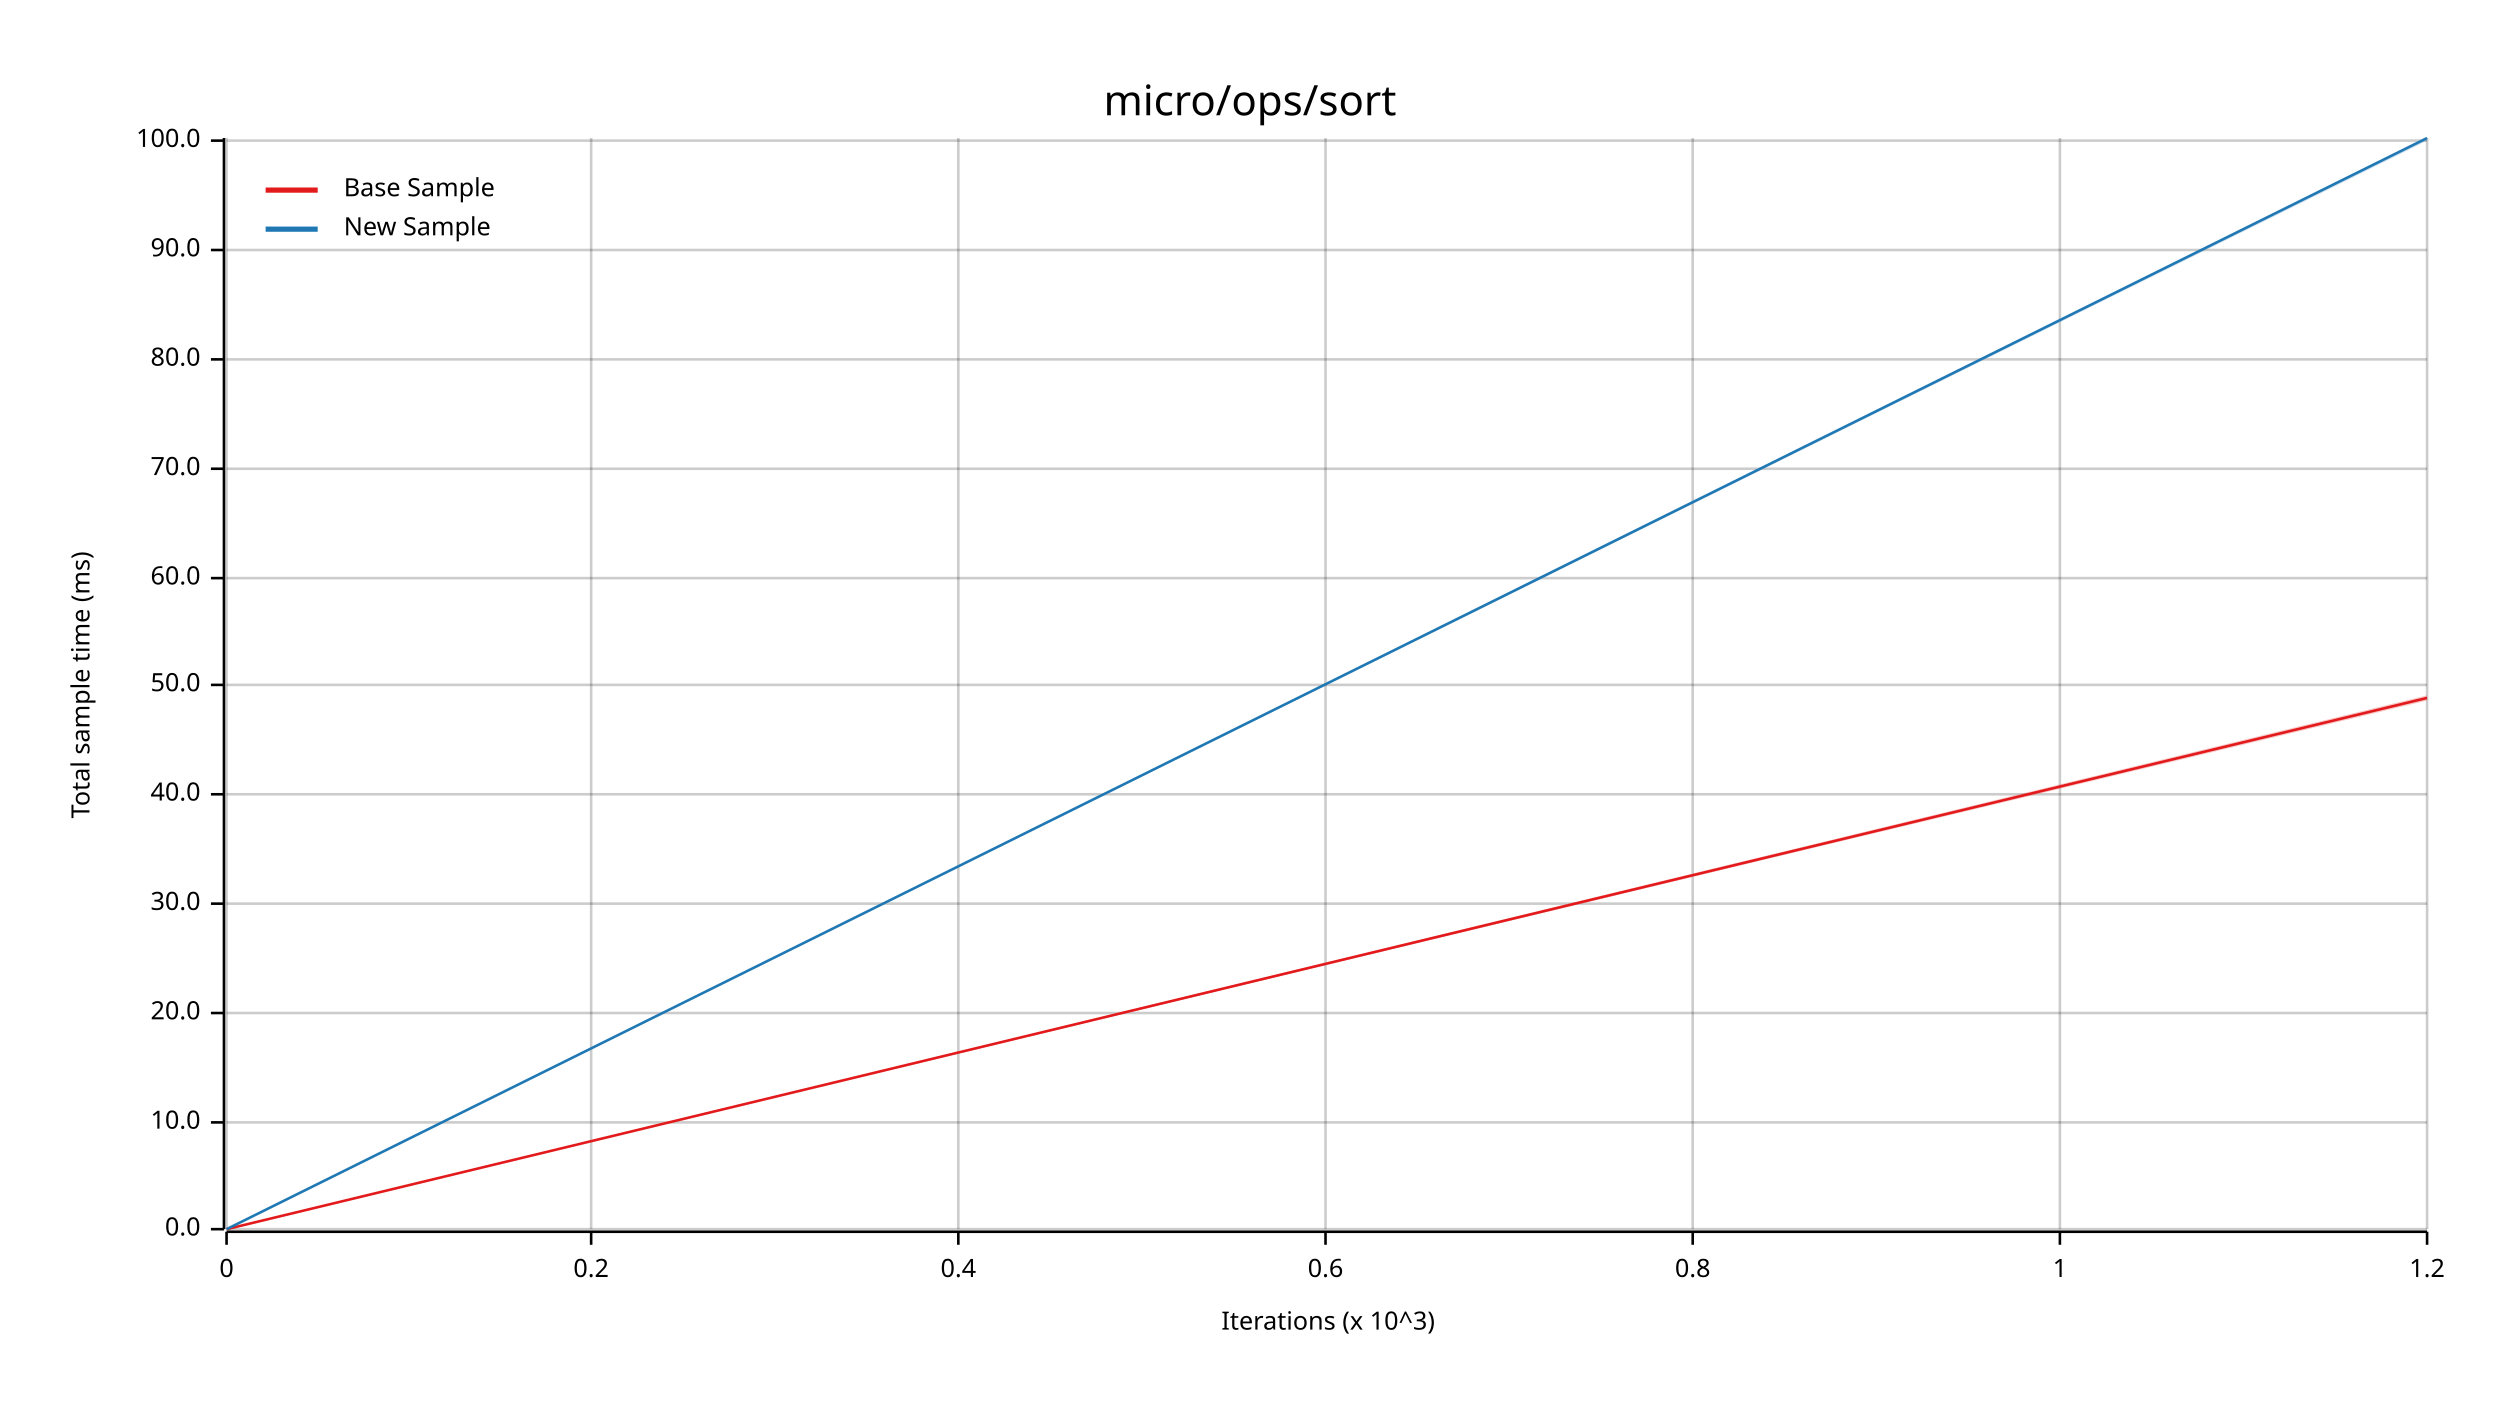
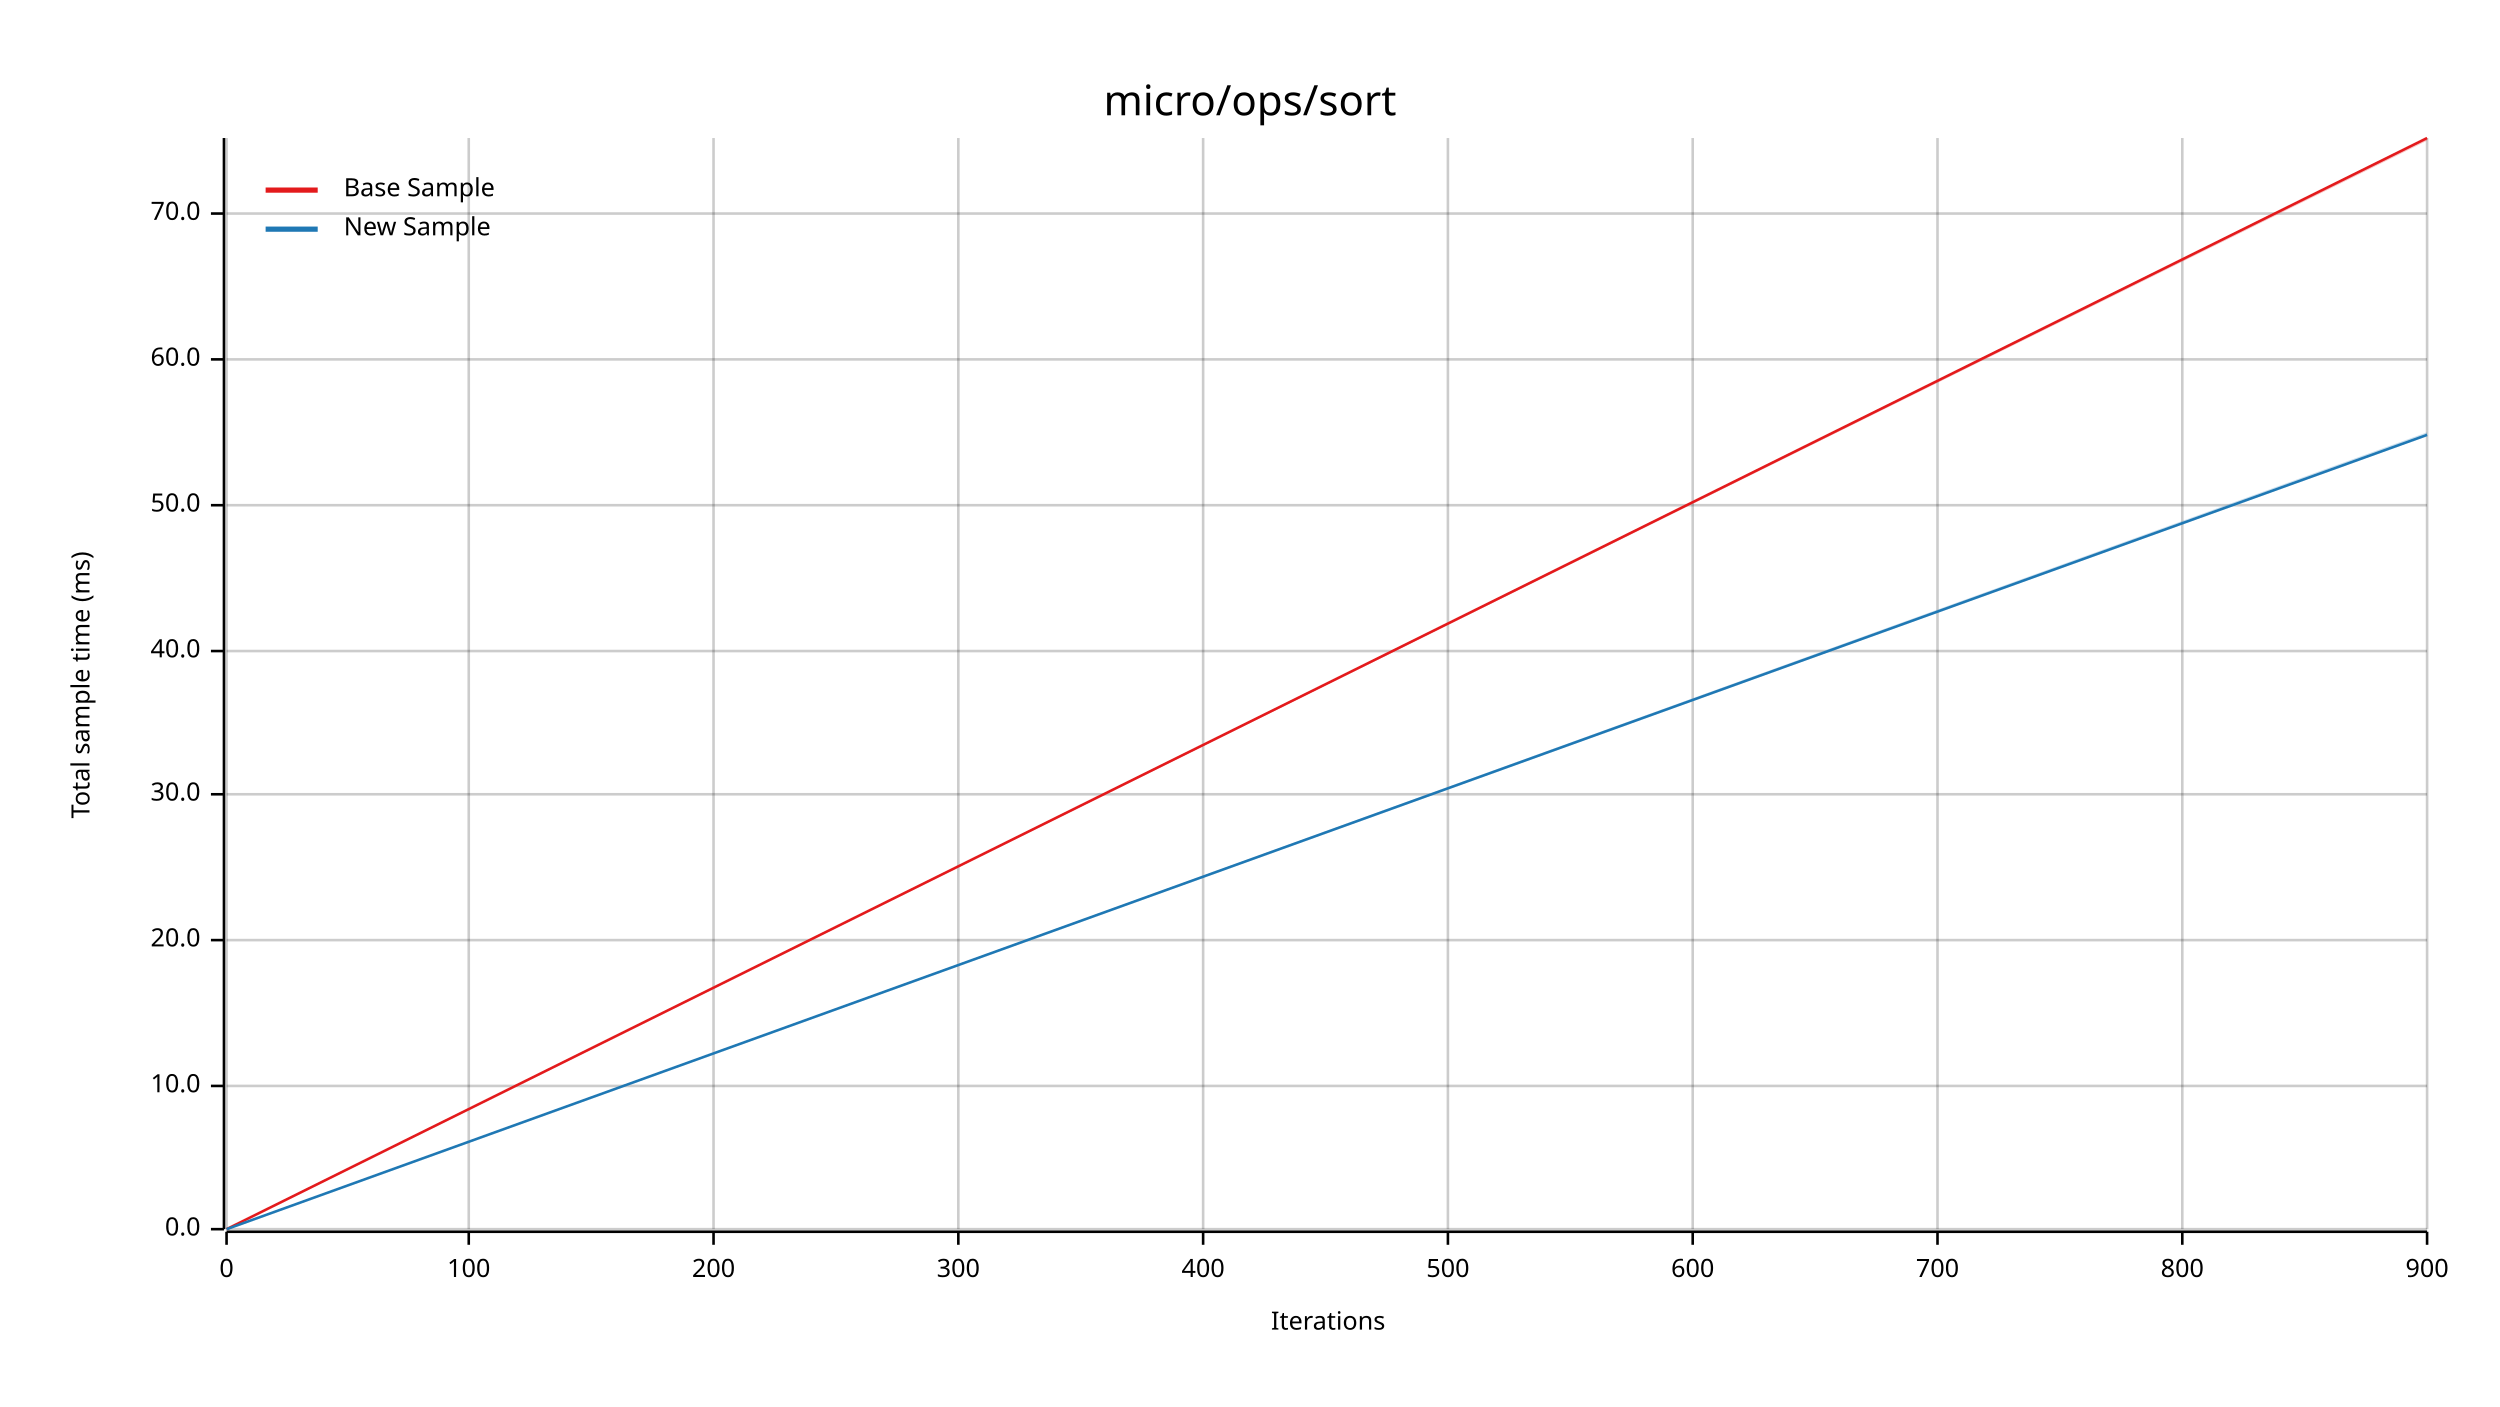
<svg xmlns="http://www.w3.org/2000/svg" width="960" height="540" viewBox="0 0 960 540">
  <text x="480" y="32" dy="0.76em" text-anchor="middle" font-family="sans-serif" font-size="16.129" opacity="1" fill="#000000">
micro/ops/sort
</text>
  <text x="27" y="263" dy="0.76em" text-anchor="middle" font-family="sans-serif" font-size="9.677" opacity="1" fill="#000000" transform="rotate(270, 27, 263)">
Total sample time (ms)
</text>
  <text x="510" y="513" dy="-0.5ex" text-anchor="middle" font-family="sans-serif" font-size="9.677" opacity="1" fill="#000000">
- Iterations (x 10^3)
+ Iterations
</text>
  <line opacity="0.2" stroke="#000000" stroke-width="1" x1="87" y1="472" x2="87" y2="53" />
-   <line opacity="0.2" stroke="#000000" stroke-width="1" x1="227" y1="472" x2="227" y2="53" />
+   <line opacity="0.2" stroke="#000000" stroke-width="1" x1="180" y1="472" x2="180" y2="53" />
+   <line opacity="0.2" stroke="#000000" stroke-width="1" x1="274" y1="472" x2="274" y2="53" />
  <line opacity="0.2" stroke="#000000" stroke-width="1" x1="368" y1="472" x2="368" y2="53" />
-   <line opacity="0.2" stroke="#000000" stroke-width="1" x1="509" y1="472" x2="509" y2="53" />
+   <line opacity="0.2" stroke="#000000" stroke-width="1" x1="462" y1="472" x2="462" y2="53" />
+   <line opacity="0.2" stroke="#000000" stroke-width="1" x1="556" y1="472" x2="556" y2="53" />
  <line opacity="0.2" stroke="#000000" stroke-width="1" x1="650" y1="472" x2="650" y2="53" />
-   <line opacity="0.2" stroke="#000000" stroke-width="1" x1="791" y1="472" x2="791" y2="53" />
+   <line opacity="0.2" stroke="#000000" stroke-width="1" x1="744" y1="472" x2="744" y2="53" />
+   <line opacity="0.2" stroke="#000000" stroke-width="1" x1="838" y1="472" x2="838" y2="53" />
  <line opacity="0.2" stroke="#000000" stroke-width="1" x1="932" y1="472" x2="932" y2="53" />
  <line opacity="0.2" stroke="#000000" stroke-width="1" x1="87" y1="472" x2="932" y2="472" />
-   <line opacity="0.2" stroke="#000000" stroke-width="1" x1="87" y1="431" x2="932" y2="431" />
-   <line opacity="0.2" stroke="#000000" stroke-width="1" x1="87" y1="389" x2="932" y2="389" />
-   <line opacity="0.2" stroke="#000000" stroke-width="1" x1="87" y1="347" x2="932" y2="347" />
+   <line opacity="0.2" stroke="#000000" stroke-width="1" x1="87" y1="417" x2="932" y2="417" />
+   <line opacity="0.2" stroke="#000000" stroke-width="1" x1="87" y1="361" x2="932" y2="361" />
  <line opacity="0.2" stroke="#000000" stroke-width="1" x1="87" y1="305" x2="932" y2="305" />
-   <line opacity="0.2" stroke="#000000" stroke-width="1" x1="87" y1="263" x2="932" y2="263" />
-   <line opacity="0.2" stroke="#000000" stroke-width="1" x1="87" y1="222" x2="932" y2="222" />
-   <line opacity="0.2" stroke="#000000" stroke-width="1" x1="87" y1="180" x2="932" y2="180" />
+   <line opacity="0.2" stroke="#000000" stroke-width="1" x1="87" y1="250" x2="932" y2="250" />
+   <line opacity="0.2" stroke="#000000" stroke-width="1" x1="87" y1="194" x2="932" y2="194" />
  <line opacity="0.2" stroke="#000000" stroke-width="1" x1="87" y1="138" x2="932" y2="138" />
-   <line opacity="0.2" stroke="#000000" stroke-width="1" x1="87" y1="96" x2="932" y2="96" />
-   <line opacity="0.2" stroke="#000000" stroke-width="1" x1="87" y1="54" x2="932" y2="54" />
+   <line opacity="0.2" stroke="#000000" stroke-width="1" x1="87" y1="82" x2="932" y2="82" />
  <polyline fill="none" opacity="1" stroke="#000000" stroke-width="1" points="86,53 86,472 " />
  <text x="77" y="472" dy="0.5ex" text-anchor="end" font-family="sans-serif" font-size="9.677" opacity="1" fill="#000000">
0.0
</text>
  <polyline fill="none" opacity="1" stroke="#000000" stroke-width="1" points="81,472 86,472 " />
-   <text x="77" y="431" dy="0.5ex" text-anchor="end" font-family="sans-serif" font-size="9.677" opacity="1" fill="#000000">
+   <text x="77" y="417" dy="0.5ex" text-anchor="end" font-family="sans-serif" font-size="9.677" opacity="1" fill="#000000">
10.0
</text>
-   <polyline fill="none" opacity="1" stroke="#000000" stroke-width="1" points="81,431 86,431 " />
-   <text x="77" y="389" dy="0.5ex" text-anchor="end" font-family="sans-serif" font-size="9.677" opacity="1" fill="#000000">
+   <polyline fill="none" opacity="1" stroke="#000000" stroke-width="1" points="81,417 86,417 " />
+   <text x="77" y="361" dy="0.5ex" text-anchor="end" font-family="sans-serif" font-size="9.677" opacity="1" fill="#000000">
20.0
</text>
-   <polyline fill="none" opacity="1" stroke="#000000" stroke-width="1" points="81,389 86,389 " />
-   <text x="77" y="347" dy="0.5ex" text-anchor="end" font-family="sans-serif" font-size="9.677" opacity="1" fill="#000000">
+   <polyline fill="none" opacity="1" stroke="#000000" stroke-width="1" points="81,361 86,361 " />
+   <text x="77" y="305" dy="0.5ex" text-anchor="end" font-family="sans-serif" font-size="9.677" opacity="1" fill="#000000">
30.0
</text>
-   <polyline fill="none" opacity="1" stroke="#000000" stroke-width="1" points="81,347 86,347 " />
-   <text x="77" y="305" dy="0.5ex" text-anchor="end" font-family="sans-serif" font-size="9.677" opacity="1" fill="#000000">
+   <polyline fill="none" opacity="1" stroke="#000000" stroke-width="1" points="81,305 86,305 " />
+   <text x="77" y="250" dy="0.5ex" text-anchor="end" font-family="sans-serif" font-size="9.677" opacity="1" fill="#000000">
40.0
</text>
-   <polyline fill="none" opacity="1" stroke="#000000" stroke-width="1" points="81,305 86,305 " />
-   <text x="77" y="263" dy="0.5ex" text-anchor="end" font-family="sans-serif" font-size="9.677" opacity="1" fill="#000000">
+   <polyline fill="none" opacity="1" stroke="#000000" stroke-width="1" points="81,250 86,250 " />
+   <text x="77" y="194" dy="0.5ex" text-anchor="end" font-family="sans-serif" font-size="9.677" opacity="1" fill="#000000">
50.0
</text>
-   <polyline fill="none" opacity="1" stroke="#000000" stroke-width="1" points="81,263 86,263 " />
-   <text x="77" y="222" dy="0.5ex" text-anchor="end" font-family="sans-serif" font-size="9.677" opacity="1" fill="#000000">
+   <polyline fill="none" opacity="1" stroke="#000000" stroke-width="1" points="81,194 86,194 " />
+   <text x="77" y="138" dy="0.5ex" text-anchor="end" font-family="sans-serif" font-size="9.677" opacity="1" fill="#000000">
60.0
</text>
-   <polyline fill="none" opacity="1" stroke="#000000" stroke-width="1" points="81,222 86,222 " />
-   <text x="77" y="180" dy="0.5ex" text-anchor="end" font-family="sans-serif" font-size="9.677" opacity="1" fill="#000000">
+   <polyline fill="none" opacity="1" stroke="#000000" stroke-width="1" points="81,138 86,138 " />
+   <text x="77" y="82" dy="0.5ex" text-anchor="end" font-family="sans-serif" font-size="9.677" opacity="1" fill="#000000">
70.0
</text>
-   <polyline fill="none" opacity="1" stroke="#000000" stroke-width="1" points="81,180 86,180 " />
-   <text x="77" y="138" dy="0.5ex" text-anchor="end" font-family="sans-serif" font-size="9.677" opacity="1" fill="#000000">
- 80.0
- </text>
-   <polyline fill="none" opacity="1" stroke="#000000" stroke-width="1" points="81,138 86,138 " />
-   <text x="77" y="96" dy="0.5ex" text-anchor="end" font-family="sans-serif" font-size="9.677" opacity="1" fill="#000000">
- 90.0
- </text>
-   <polyline fill="none" opacity="1" stroke="#000000" stroke-width="1" points="81,96 86,96 " />
-   <text x="77" y="54" dy="0.5ex" text-anchor="end" font-family="sans-serif" font-size="9.677" opacity="1" fill="#000000">
- 100.0
- </text>
-   <polyline fill="none" opacity="1" stroke="#000000" stroke-width="1" points="81,54 86,54 " />
+   <polyline fill="none" opacity="1" stroke="#000000" stroke-width="1" points="81,82 86,82 " />
  <polyline fill="none" opacity="1" stroke="#000000" stroke-width="1" points="87,473 932,473 " />
  <text x="87" y="483" dy="0.76em" text-anchor="middle" font-family="sans-serif" font-size="9.677" opacity="1" fill="#000000">
0
</text>
  <polyline fill="none" opacity="1" stroke="#000000" stroke-width="1" points="87,473 87,478 " />
-   <text x="227" y="483" dy="0.76em" text-anchor="middle" font-family="sans-serif" font-size="9.677" opacity="1" fill="#000000">
- 0.2
+   <text x="180" y="483" dy="0.76em" text-anchor="middle" font-family="sans-serif" font-size="9.677" opacity="1" fill="#000000">
+ 100
</text>
-   <polyline fill="none" opacity="1" stroke="#000000" stroke-width="1" points="227,473 227,478 " />
+   <polyline fill="none" opacity="1" stroke="#000000" stroke-width="1" points="180,473 180,478 " />
+   <text x="274" y="483" dy="0.76em" text-anchor="middle" font-family="sans-serif" font-size="9.677" opacity="1" fill="#000000">
+ 200
+ </text>
+   <polyline fill="none" opacity="1" stroke="#000000" stroke-width="1" points="274,473 274,478 " />
  <text x="368" y="483" dy="0.76em" text-anchor="middle" font-family="sans-serif" font-size="9.677" opacity="1" fill="#000000">
- 0.4
+ 300
</text>
  <polyline fill="none" opacity="1" stroke="#000000" stroke-width="1" points="368,473 368,478 " />
-   <text x="509" y="483" dy="0.76em" text-anchor="middle" font-family="sans-serif" font-size="9.677" opacity="1" fill="#000000">
- 0.6
+   <text x="462" y="483" dy="0.76em" text-anchor="middle" font-family="sans-serif" font-size="9.677" opacity="1" fill="#000000">
+ 400
</text>
-   <polyline fill="none" opacity="1" stroke="#000000" stroke-width="1" points="509,473 509,478 " />
+   <polyline fill="none" opacity="1" stroke="#000000" stroke-width="1" points="462,473 462,478 " />
+   <text x="556" y="483" dy="0.76em" text-anchor="middle" font-family="sans-serif" font-size="9.677" opacity="1" fill="#000000">
+ 500
+ </text>
+   <polyline fill="none" opacity="1" stroke="#000000" stroke-width="1" points="556,473 556,478 " />
  <text x="650" y="483" dy="0.76em" text-anchor="middle" font-family="sans-serif" font-size="9.677" opacity="1" fill="#000000">
- 0.8
+ 600
</text>
  <polyline fill="none" opacity="1" stroke="#000000" stroke-width="1" points="650,473 650,478 " />
-   <text x="791" y="483" dy="0.76em" text-anchor="middle" font-family="sans-serif" font-size="9.677" opacity="1" fill="#000000">
- 1
+   <text x="744" y="483" dy="0.76em" text-anchor="middle" font-family="sans-serif" font-size="9.677" opacity="1" fill="#000000">
+ 700
</text>
-   <polyline fill="none" opacity="1" stroke="#000000" stroke-width="1" points="791,473 791,478 " />
+   <polyline fill="none" opacity="1" stroke="#000000" stroke-width="1" points="744,473 744,478 " />
+   <text x="838" y="483" dy="0.76em" text-anchor="middle" font-family="sans-serif" font-size="9.677" opacity="1" fill="#000000">
+ 800
+ </text>
+   <polyline fill="none" opacity="1" stroke="#000000" stroke-width="1" points="838,473 838,478 " />
  <text x="932" y="483" dy="0.76em" text-anchor="middle" font-family="sans-serif" font-size="9.677" opacity="1" fill="#000000">
- 1.2
+ 900
</text>
  <polyline fill="none" opacity="1" stroke="#000000" stroke-width="1" points="932,473 932,478 " />
-   <polyline fill="none" opacity="1" stroke="#E31A1C" stroke-width="1" points="87,472 932,268 " />
-   <polygon opacity="0.25" fill="#E31A1C" points="87,472 932,269 932,267 " />
-   <polyline fill="none" opacity="1" stroke="#1F78B4" stroke-width="1" points="87,472 932,53 " />
-   <polygon opacity="0.25" fill="#1F78B4" points="87,472 932,54 932,53 " />
+   <polyline fill="none" opacity="1" stroke="#E31A1C" stroke-width="1" points="87,472 932,53 " />
+   <polygon opacity="0.25" fill="#E31A1C" points="87,472 932,54 932,53 " />
+   <polyline fill="none" opacity="1" stroke="#1F78B4" stroke-width="1" points="87,472 932,167 " />
+   <polygon opacity="0.25" fill="#1F78B4" points="87,472 932,167 932,166 " />
  <text x="132" y="68" dy="0.76em" text-anchor="start" font-family="sans-serif" font-size="9.677" opacity="1" fill="#000000">
Base Sample
</text>
  <text x="132" y="83" dy="0.76em" text-anchor="start" font-family="sans-serif" font-size="9.677" opacity="1" fill="#000000">
New Sample
</text>
  <polyline fill="none" opacity="1" stroke="#E31A1C" stroke-width="2" points="102,73 122,73 " />
  <polyline fill="none" opacity="1" stroke="#1F78B4" stroke-width="2" points="102,88 122,88 " />
</svg>
